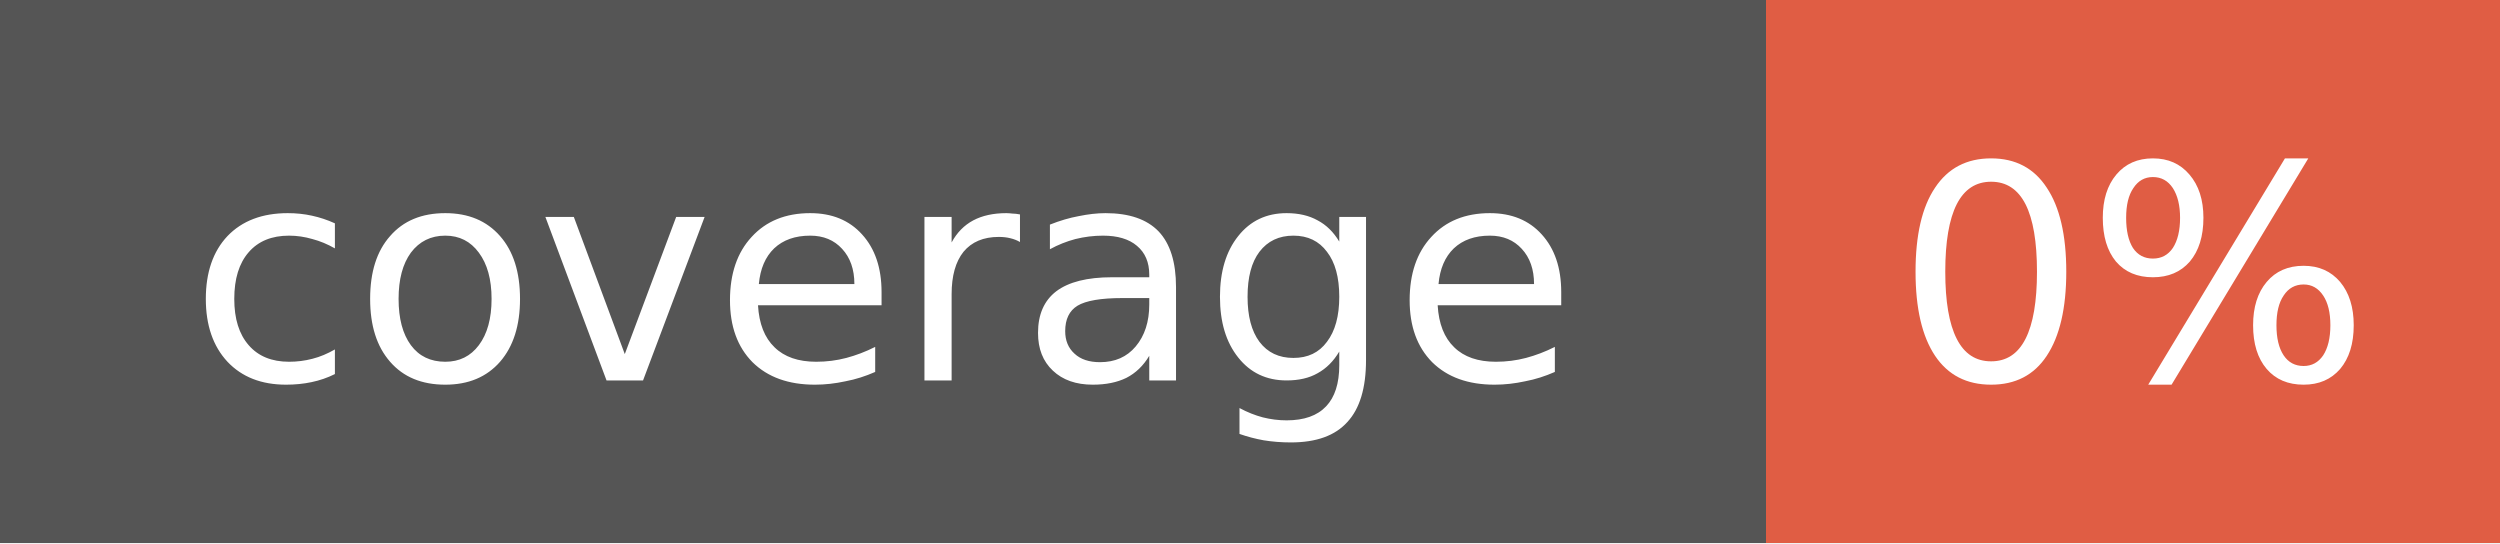
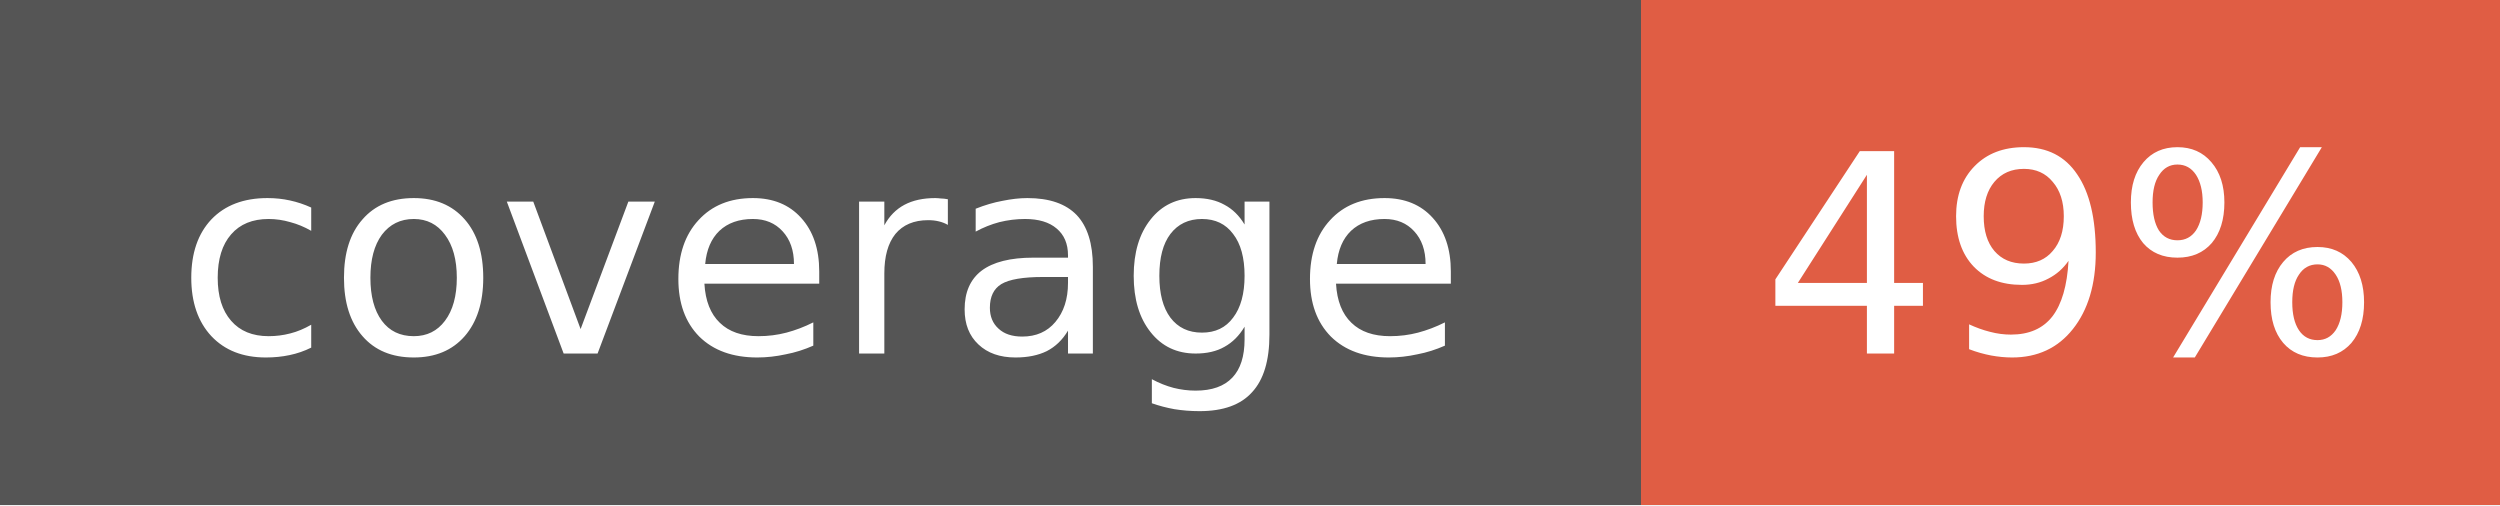
- <svg xmlns="http://www.w3.org/2000/svg" width="92" height="20">
+ <svg xmlns="http://www.w3.org/2000/svg" width="99" height="20">
  <g shape-rendering="crispEdges">
    <rect width="65" height="20" fill="#555555" />
-     <rect x="65" width="27" height="20" fill="#e05d44" />
+     <rect x="65" width="34" height="20" fill="#e05d44" />
  </g>
  <g fill="#FFFFFF" text-anchor="middle" font-family="Verdana,Geneva,DejaVu Sans,sans-serif" text-rendering="geometricPrecision" font-size="11">
    <text x="32.5" y="14" fill="#FFFFFF">coverage</text>
-     <text x="78.5" y="14" fill="#FFFFFF">0%</text>
+     <text x="82.0" y="14" fill="#FFFFFF">49%</text>
  </g>
</svg>
